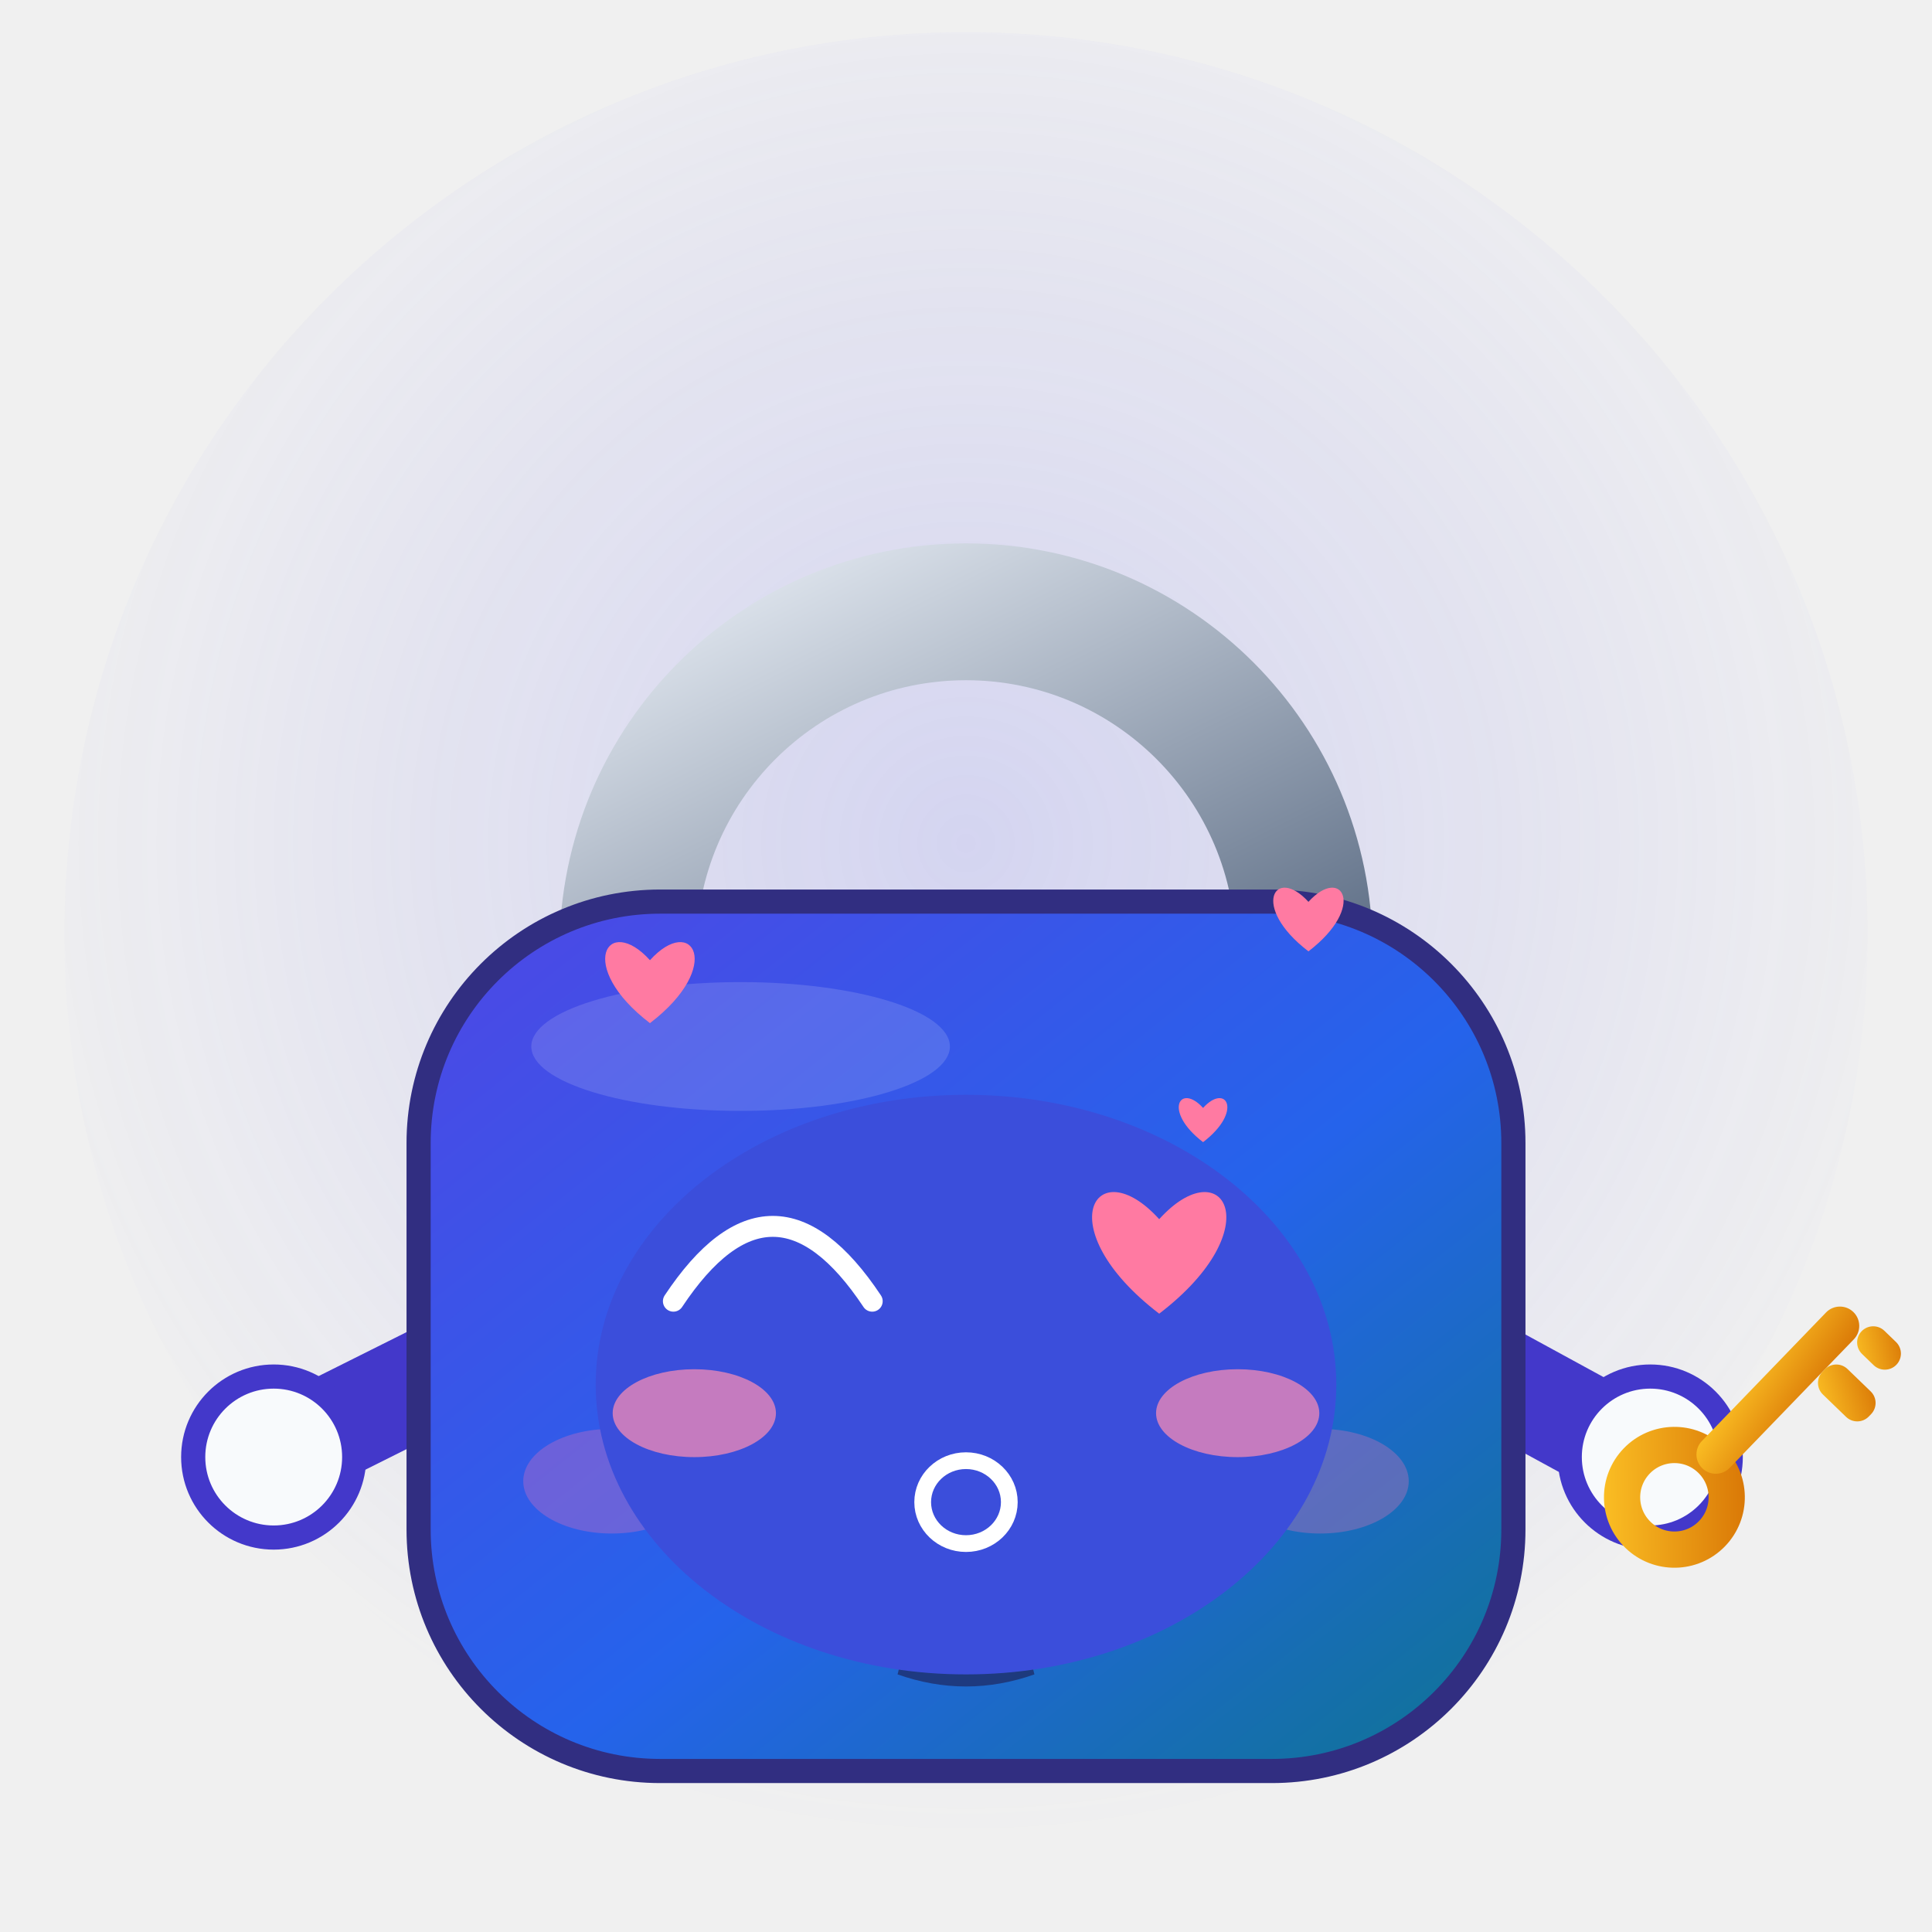
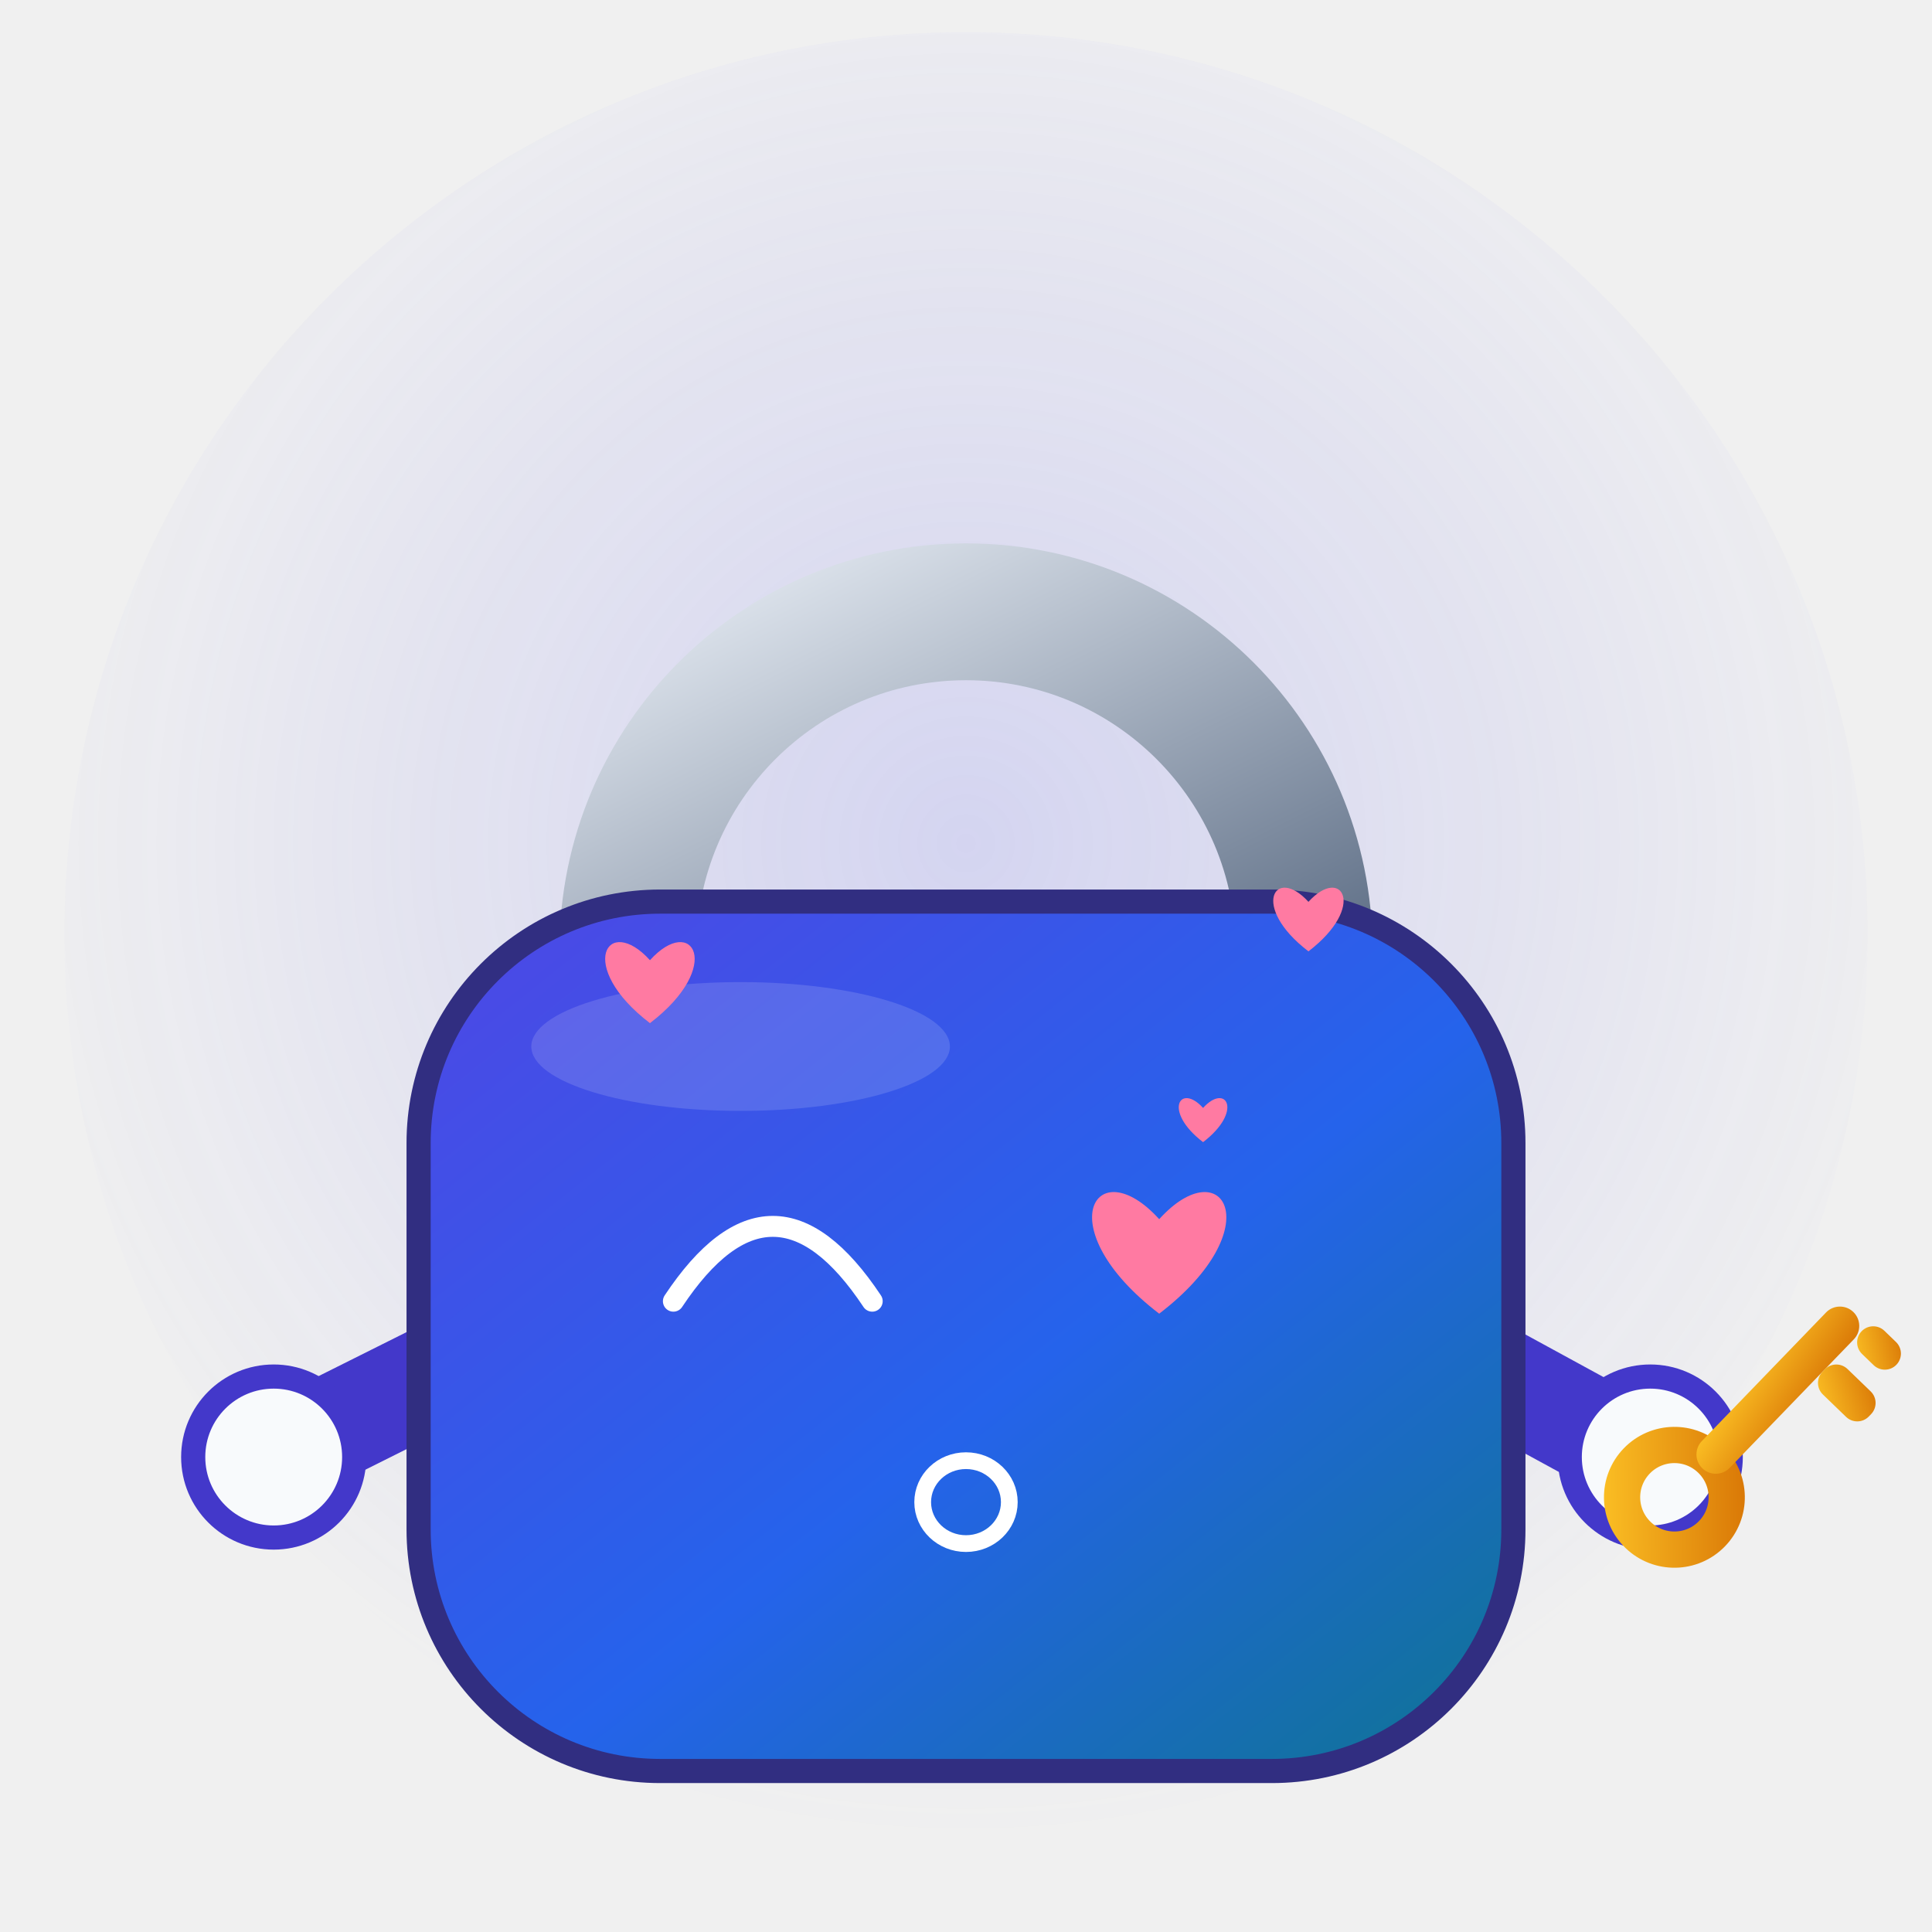
<svg xmlns="http://www.w3.org/2000/svg" viewBox="0 0 240 240" width="240" height="240" role="img" aria-label="Locky · 撒娇 Coquettish">
  <style>
.ex-motion { animation: ex-sway 2.4s ease-in-out infinite; transform-box: fill-box; transform-origin: 50% 50%; }
.ex-anim-tear { animation: ex-tear 1.8s ease-in infinite; transform-box: fill-box; transform-origin: center; }
.ex-anim-sweat { animation: ex-tear 1.5s ease-in infinite; transform-box: fill-box; transform-origin: center; }
.ex-anim-heart { animation: ex-heart 2.2s ease-out infinite; transform-box: fill-box; transform-origin: center; }
.ex-anim-spark { animation: ex-spark 1.9s ease-in-out infinite; transform-box: fill-box; transform-origin: center; }
.ex-anim-rain { animation: ex-rain 1.4s linear infinite; transform-box: fill-box; transform-origin: center; }
.ex-anim-confetti { animation: ex-confetti 2.4s linear infinite; transform-box: fill-box; transform-origin: center; }
.ex-anim-pulse { animation: ex-pulse 1.6s ease-in-out infinite; transform-box: fill-box; transform-origin: center; }
.ex-anim-knock { animation: ex-knock 0.55s ease-in-out infinite; transform-box: fill-box; transform-origin: center; }
.ex-anim-knockline { animation: ex-knockline 0.55s ease-out infinite; transform-box: fill-box; transform-origin: center; }
.ex-anim-palm { animation: ex-palm 0.9s ease-in-out infinite; transform-box: fill-box; transform-origin: center; }
.ex-anim-steam { animation: ex-steam 1.8s ease-out infinite; transform-box: fill-box; transform-origin: center; }
.ex-anim-shock { animation: ex-shock 0.5s ease-in-out infinite; transform-box: fill-box; transform-origin: center; }
.ex-anim-please { animation: ex-please 1.4s ease-in-out infinite; transform-box: fill-box; transform-origin: center; }
.ex-anim-drift { animation: ex-drift 4.5s ease-in-out infinite; transform-box: fill-box; transform-origin: center; }
@keyframes ex-sway { 0%,100% { transform: rotate(0deg); } 50% { transform: rotate(-2.5deg); } }
@keyframes ex-tear { 0% { transform: translateY(0); opacity: 0; } 18% { opacity: 1; } 100% { transform: translateY(14.3px); opacity: 0; } }
@keyframes ex-heart { 0% { transform: translateY(0) scale(.65); opacity: 0; } 20% { opacity: 1; } 100% { transform: translateY(-23.4px) scale(1.15); opacity: 0; } }
@keyframes ex-spark { 0%,100% { transform: scale(.6) rotate(0deg); opacity: .3; } 50% { transform: scale(1.15) rotate(25deg); opacity: 1; } }
@keyframes ex-rain { 0% { transform: translateY(0); opacity: 0; } 20% { opacity: 1; } 100% { transform: translateY(15.6px); opacity: 0; } }
@keyframes ex-confetti { 0% { transform: translateY(-4.55px) rotate(0deg); opacity: 1; } 100% { transform: translateY(20.8px) rotate(200deg); opacity: 0; } }
@keyframes ex-pulse { 0%,100% { transform: scale(1); opacity: .35; } 50% { transform: scale(1.18); opacity: .7; } }
@keyframes ex-knock { 0%,100% { transform: translateX(5.85px); } 35% { transform: translateX(0); } }
@keyframes ex-knockline { 0%,100% { transform: scaleX(.6); opacity: .35; } 35% { transform: scaleX(1); opacity: 1; } }
@keyframes ex-palm { 0%,100% { transform: translateY(0) rotate(0deg); } 50% { transform: translateY(-1.56px) rotate(-4deg); } }
@keyframes ex-steam { 0% { transform: translateY(0); opacity: .7; } 100% { transform: translateY(-11.7px); opacity: 0; } }
@keyframes ex-shock { 0%,100% { transform: scaleX(.7); opacity: .4; } 50% { transform: scaleX(1.25); opacity: 1; } }
@keyframes ex-please { 0%,100% { transform: translateY(0); } 50% { transform: translateY(-2.34px); } }
@keyframes ex-drift { 0%,100% { transform: translateY(0); } 50% { transform: translateY(-2.6px); } }
@media (prefers-reduced-motion: reduce) {
  .ex-motion, [class*="ex-anim-"] { animation: none !important; }
}
</style>
  <g class="ex-motion ex-coquettish">
    <g class="ex-base">
      <defs>
        <linearGradient id="lyBody" x1="0" y1="0" x2="1" y2="1">
          <stop offset="0" stop-color="#4F46E5" />
          <stop offset="0.55" stop-color="#2563EB" />
          <stop offset="1" stop-color="#0E7490" />
        </linearGradient>
        <linearGradient id="lyShackle" x1="0" y1="0" x2="1" y2="1">
          <stop offset="0" stop-color="#E2E8F0" />
          <stop offset="1" stop-color="#64748B" />
        </linearGradient>
        <linearGradient id="lyKey" x1="0" y1="0" x2="1" y2="1">
          <stop offset="0" stop-color="#FBBF24" />
          <stop offset="1" stop-color="#D97706" />
        </linearGradient>
        <radialGradient id="lyGlow" cx="50%" cy="45%" r="55%">
          <stop offset="0" stop-color="#6366F1" stop-opacity="0.20" />
          <stop offset="1" stop-color="#6366F1" stop-opacity="0" />
        </radialGradient>
      </defs>
      <circle cx="120" cy="116" r="112" fill="url(#lyGlow)" />
      <path d="M78 118 A42 42 0 0 1 162 118" fill="none" stroke="url(#lyShackle)" stroke-width="17" stroke-linecap="round" />
      <path d="M60 168 L36 180" stroke="#4338CA" stroke-width="13" stroke-linecap="round" fill="none" />
      <circle cx="34" cy="181" r="10" fill="#F8FAFC" stroke="#4338CA" stroke-width="3" />
      <path d="M180 168 L202 180" stroke="#4338CA" stroke-width="13" stroke-linecap="round" fill="none" />
      <circle cx="205" cy="181" r="10" fill="#F8FAFC" stroke="#4338CA" stroke-width="3" />
      <g transform="translate(208 186) rotate(-46)">
        <circle cx="0" cy="0" r="6.5" fill="none" stroke="url(#lyKey)" stroke-width="4.5" />
        <rect x="5" y="-2.4" width="27" height="4.8" rx="2.4" fill="url(#lyKey)" />
        <rect x="22" y="2.4" width="4.4" height="8" rx="2" fill="url(#lyKey)" />
        <rect x="29" y="2.4" width="4" height="6" rx="2" fill="url(#lyKey)" />
      </g>
      <rect x="52" y="112" width="136" height="108" rx="30" fill="url(#lyBody)" stroke="#312E81" stroke-width="3" />
      <ellipse cx="92" cy="130" rx="26" ry="8" fill="#FFFFFF" opacity="0.14" />
-       <ellipse cx="76" cy="184" rx="11" ry="6.5" fill="#F472B6" opacity="0.30" />
-       <ellipse cx="164" cy="184" rx="11" ry="6.5" fill="#F472B6" opacity="0.30" />
-       <circle cx="96" cy="158" r="13" fill="#F8FAFC" />
-       <circle cx="144" cy="158" r="13" fill="#F8FAFC" />
-       <circle cx="98" cy="160" r="6.2" fill="#0F172A" />
-       <circle cx="146" cy="160" r="6.2" fill="#0F172A" />
-       <circle cx="95.6" cy="157.4" r="2.1" fill="#FFFFFF" />
-       <circle cx="143.6" cy="157.4" r="2.1" fill="#FFFFFF" />
-       <circle cx="120" cy="188" r="9" fill="#1E1B4B" opacity="0.6" />
-       <path d="M115 194 h10 l3.5 14 q-8.5 3 -17 0 z" fill="#1E1B4B" opacity="0.6" />
    </g>
    <g class="ex-face">
-       <ellipse cx="120" cy="172" rx="46" ry="36" fill="#3B4EDB" />
      <path d="M 83.65,161.64 Q 96,143.05 108.35,161.64" fill="none" stroke="#FFFFFF" stroke-width="2.6" stroke-linecap="round" />
      <path class="ex-anim-pulse" style="animation-delay:0s" d="M 144,163.19 C 130.08,152.54 136.08,142.71 144,151.45 C 151.92,142.71 157.92,152.54 144,163.19 Z" fill="#FF7AA2" />
      <ellipse cx="120" cy="186.6" rx="5.38" ry="5.15" fill="none" stroke="#FFFFFF" stroke-width="2.08" />
-       <ellipse class="ex-anim-pulse" cx="86.25" cy="175.55" rx="10.14" ry="5.46" fill="#FF8FB3" opacity="0.7" />
-       <ellipse class="ex-anim-pulse" cx="153.75" cy="175.55" rx="10.14" ry="5.46" fill="#FF8FB3" opacity="0.7" />
      <path class="ex-anim-heart" style="animation-delay:0.0s" d="M 80.74,127.1 C 71.45,120 75.46,113.45 80.74,119.28 C 86.01,113.45 90.02,120 80.74,127.1 Z" fill="#FF7AA2" />
      <path class="ex-anim-heart" style="animation-delay:0.7s" d="M 162.54,118.18 C 155.24,112.6 158.39,107.46 162.54,112.03 C 166.68,107.46 169.83,112.6 162.54,118.18 Z" fill="#FF7AA2" />
      <path class="ex-anim-heart" style="animation-delay:1.3s" d="M 149.45,141.88 C 144.41,138.03 146.58,134.47 149.45,137.63 C 152.31,134.47 154.49,138.03 149.45,141.88 Z" fill="#FF7AA2" />
    </g>
  </g>
</svg>
